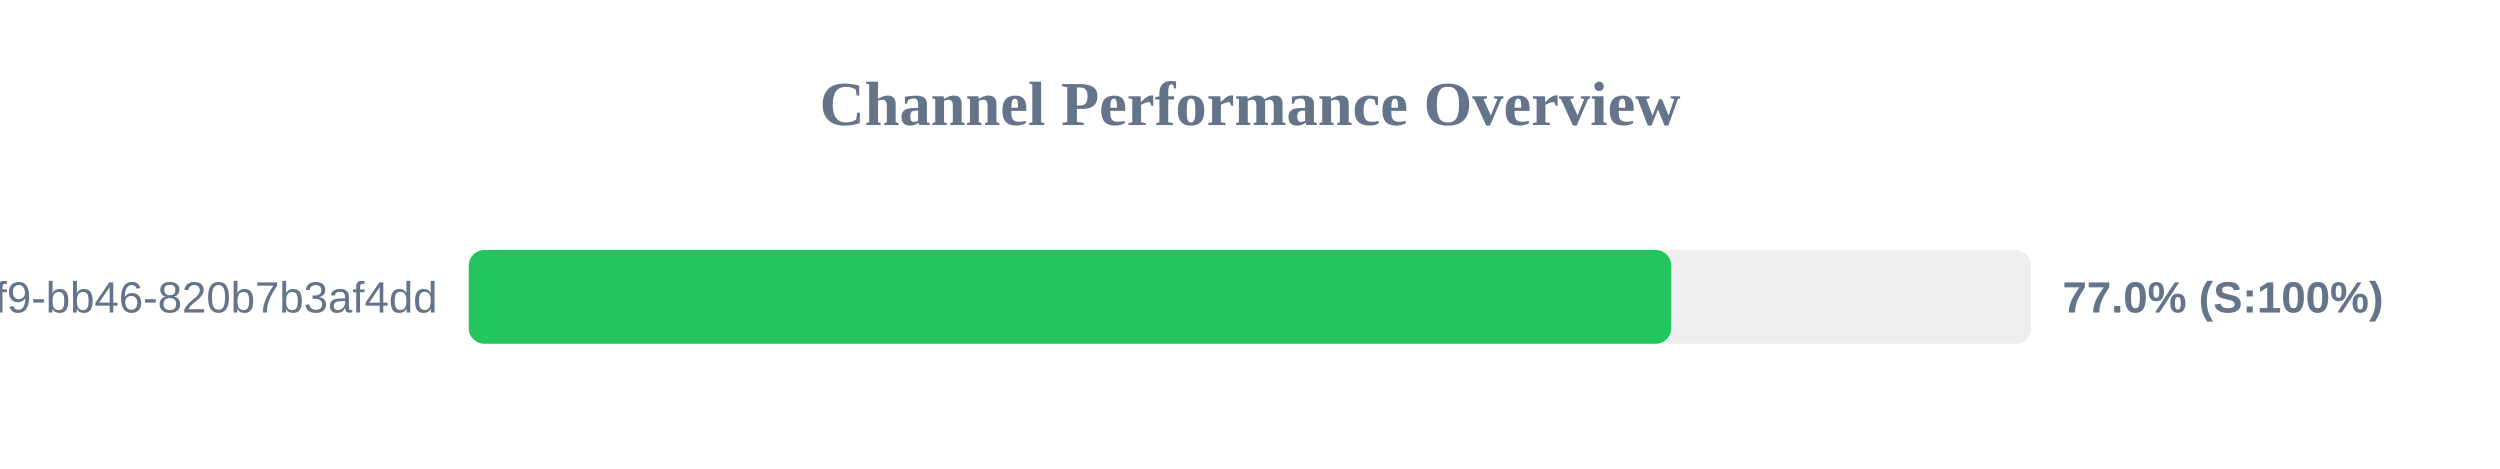
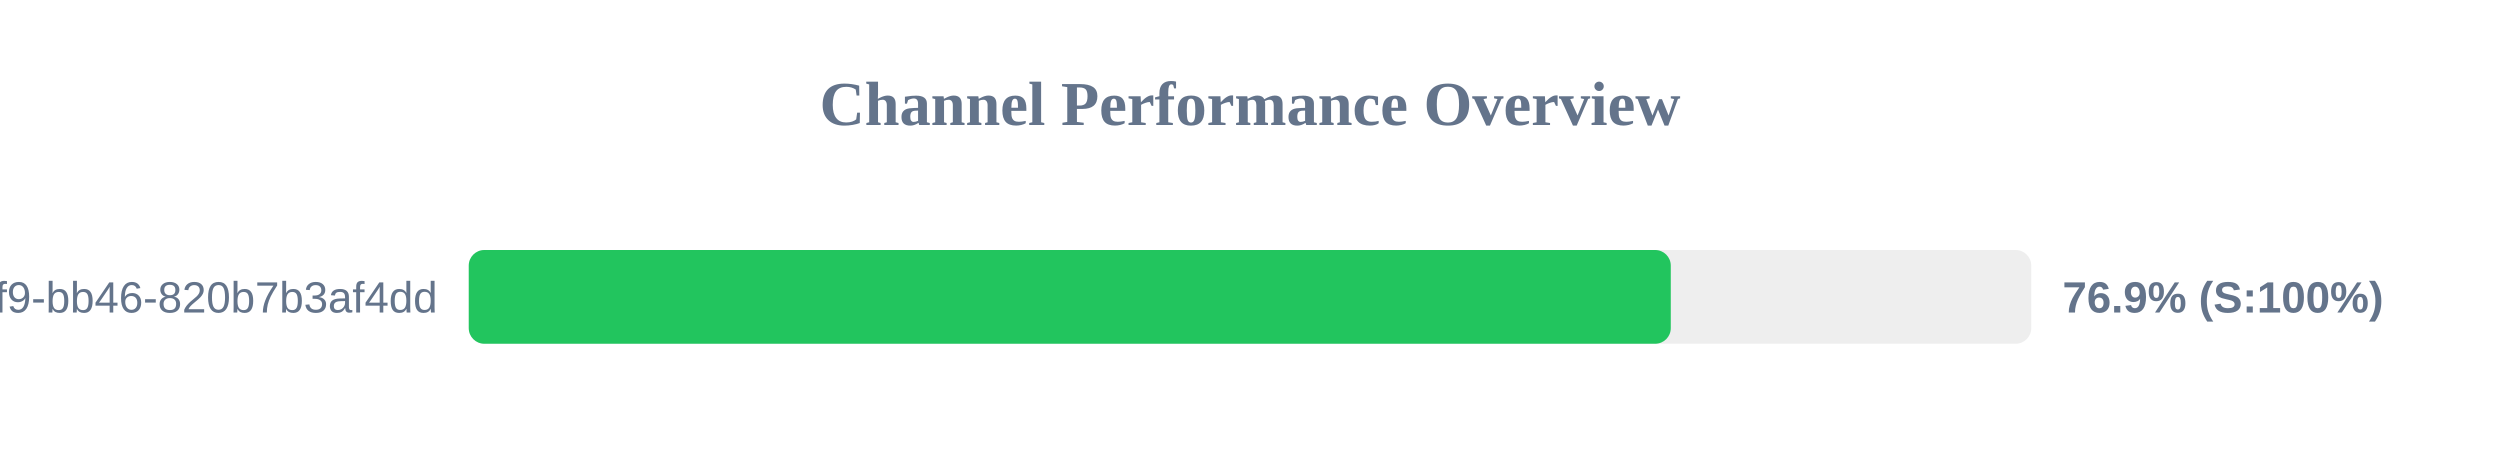
<svg xmlns="http://www.w3.org/2000/svg" width="800" height="150" version="1.1">
  <style>
        .row { font: 14px Arial; fill: #64748b; }
        .score { font: bold 14px Arial; fill: #64748b; }
    </style>
  <text x="400" y="40" text-anchor="middle" font-size="20px" font-weight="bold" fill="#64748b">Channel Performance Overview</text>
  <rect x="150" y="80" width="500" height="30" fill="#eee" rx="5" />
-   <rect x="150" y="80" width="384.8" height="30" fill="#22c55e" rx="5" />
+   <rect x="150" y="80" width="384.65" height="30" fill="#22c55e" rx="5" />
  <text x="140" y="100" text-anchor="end" class="row">?uuid=80b2ac81-ba69-41f9-bb46-820b7b3af4dd</text>
-   <text x="660" y="100" text-anchor="start" class="score">77.0% (S:100%)</text>
+   <text x="660" y="100" text-anchor="start" class="score">76.9% (S:100%)</text>
</svg>
